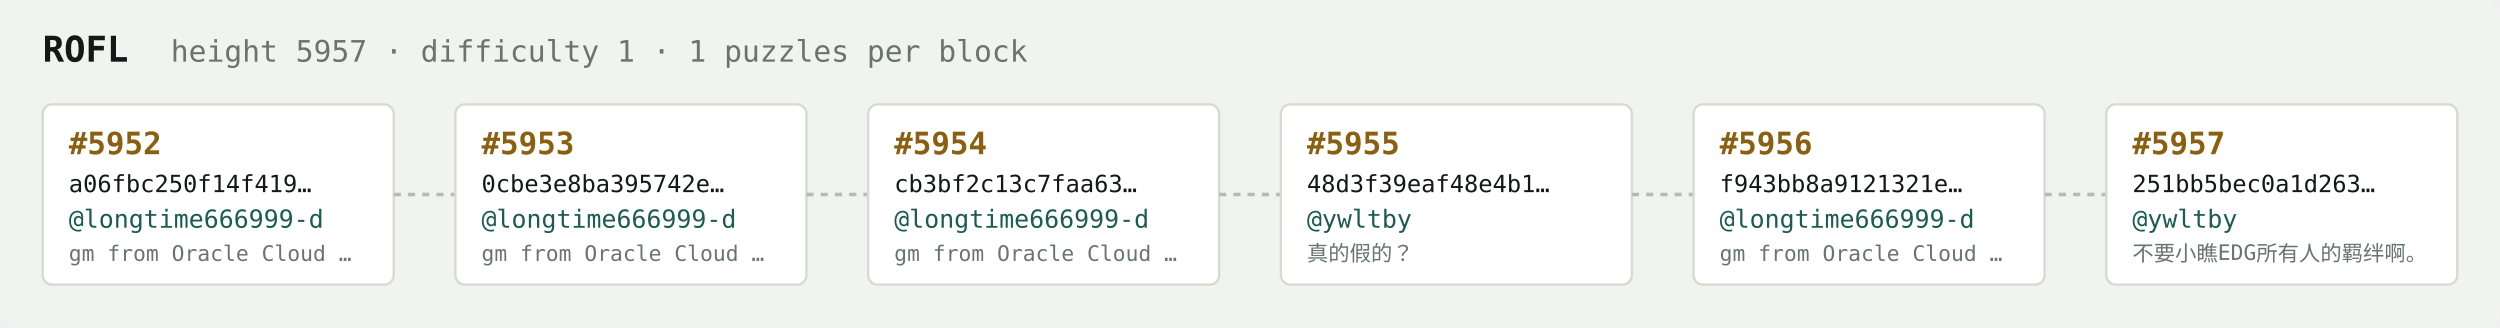
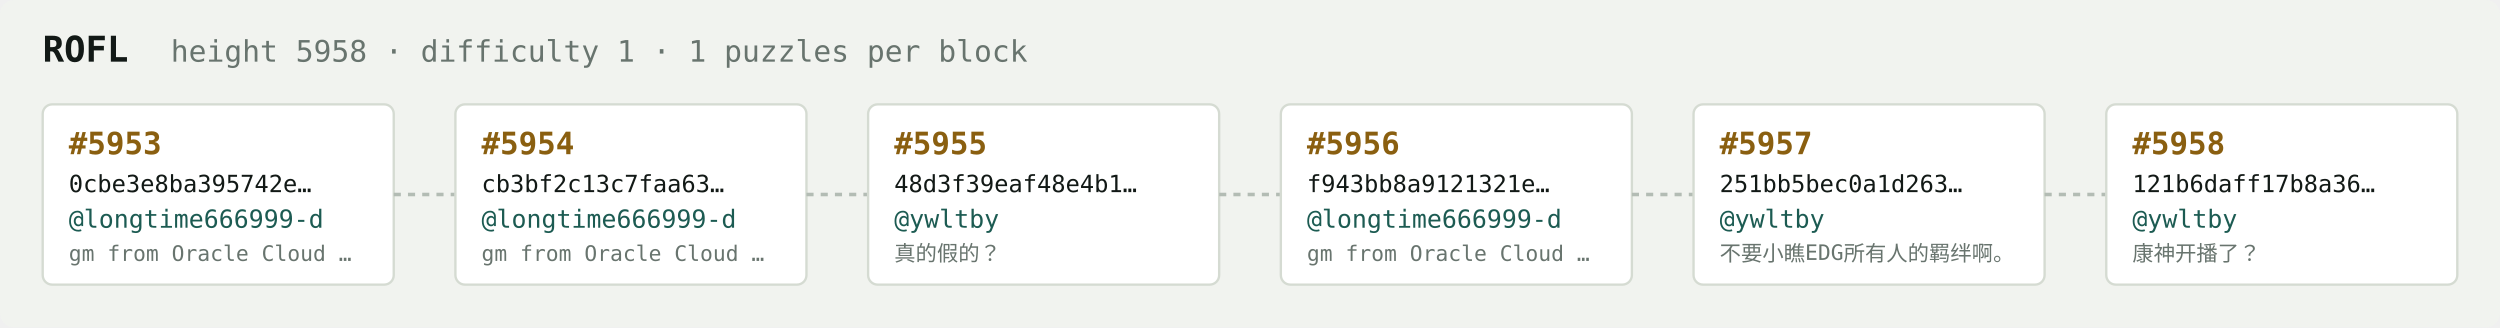
<svg xmlns="http://www.w3.org/2000/svg" width="1054" height="138" viewBox="0 0 1054 138" font-family="ui-monospace,SFMono-Regular,Menlo,monospace">
  <rect fill="#f1f3ef" width="1054" height="138" rx="6" />
  <text x="18" y="26" fill="#121916" font-size="15" font-weight="700">ROFL</text>
-   <text x="72" y="26" fill="#68746e" font-size="12.5">height 5957 · difficulty 1 · 1 puzzles per block</text>
+   <text x="72" y="26" fill="#68746e" font-size="12.5">height 5958 · difficulty 1 · 1 puzzles per block</text>
  <rect x="18" y="44" width="148" height="76" rx="4" fill="#ffffff" stroke="#d5dbd2" stroke-width="1" />
-   <text x="29" y="65" fill="#8a5f10" font-size="13" font-weight="700">#5952</text>
-   <text x="29" y="81" fill="#121916" font-size="10">a06fbc250f14f419…</text>
+   <text x="29" y="65" fill="#8a5f10" font-size="13" font-weight="700">#5953</text>
+   <text x="29" y="81" fill="#121916" font-size="10">0cbe3e8ba395742e…</text>
  <text x="29" y="96" fill="#1c5b52" font-size="10.5">@longtime666999-d</text>
  <text x="29" y="110" fill="#68746e" font-size="9">gm from Oracle Cloud …</text>
  <line x1="166" y1="82.0" x2="192" y2="82.0" stroke="#b3bcb4" stroke-width="1.5" stroke-dasharray="3 3" />
  <rect x="192" y="44" width="148" height="76" rx="4" fill="#ffffff" stroke="#d5dbd2" stroke-width="1" />
-   <text x="203" y="65" fill="#8a5f10" font-size="13" font-weight="700">#5953</text>
-   <text x="203" y="81" fill="#121916" font-size="10">0cbe3e8ba395742e…</text>
+   <text x="203" y="65" fill="#8a5f10" font-size="13" font-weight="700">#5954</text>
+   <text x="203" y="81" fill="#121916" font-size="10">cb3bf2c13c7faa63…</text>
  <text x="203" y="96" fill="#1c5b52" font-size="10.5">@longtime666999-d</text>
  <text x="203" y="110" fill="#68746e" font-size="9">gm from Oracle Cloud …</text>
  <line x1="340" y1="82.0" x2="366" y2="82.0" stroke="#b3bcb4" stroke-width="1.5" stroke-dasharray="3 3" />
  <rect x="366" y="44" width="148" height="76" rx="4" fill="#ffffff" stroke="#d5dbd2" stroke-width="1" />
-   <text x="377" y="65" fill="#8a5f10" font-size="13" font-weight="700">#5954</text>
-   <text x="377" y="81" fill="#121916" font-size="10">cb3bf2c13c7faa63…</text>
-   <text x="377" y="96" fill="#1c5b52" font-size="10.5">@longtime666999-d</text>
-   <text x="377" y="110" fill="#68746e" font-size="9">gm from Oracle Cloud …</text>
+   <text x="377" y="65" fill="#8a5f10" font-size="13" font-weight="700">#5955</text>
+   <text x="377" y="81" fill="#121916" font-size="10">48d3f39eaf48e4b1…</text>
+   <text x="377" y="96" fill="#1c5b52" font-size="10.5">@ywltby</text>
+   <text x="377" y="110" fill="#68746e" font-size="9">真的假的？</text>
  <line x1="514" y1="82.0" x2="540" y2="82.0" stroke="#b3bcb4" stroke-width="1.5" stroke-dasharray="3 3" />
  <rect x="540" y="44" width="148" height="76" rx="4" fill="#ffffff" stroke="#d5dbd2" stroke-width="1" />
-   <text x="551" y="65" fill="#8a5f10" font-size="13" font-weight="700">#5955</text>
-   <text x="551" y="81" fill="#121916" font-size="10">48d3f39eaf48e4b1…</text>
-   <text x="551" y="96" fill="#1c5b52" font-size="10.5">@ywltby</text>
-   <text x="551" y="110" fill="#68746e" font-size="9">真的假的？</text>
+   <text x="551" y="65" fill="#8a5f10" font-size="13" font-weight="700">#5956</text>
+   <text x="551" y="81" fill="#121916" font-size="10">f943bb8a9121321e…</text>
+   <text x="551" y="96" fill="#1c5b52" font-size="10.5">@longtime666999-d</text>
+   <text x="551" y="110" fill="#68746e" font-size="9">gm from Oracle Cloud …</text>
  <line x1="688" y1="82.0" x2="714" y2="82.0" stroke="#b3bcb4" stroke-width="1.5" stroke-dasharray="3 3" />
  <rect x="714" y="44" width="148" height="76" rx="4" fill="#ffffff" stroke="#d5dbd2" stroke-width="1" />
-   <text x="725" y="65" fill="#8a5f10" font-size="13" font-weight="700">#5956</text>
-   <text x="725" y="81" fill="#121916" font-size="10">f943bb8a9121321e…</text>
-   <text x="725" y="96" fill="#1c5b52" font-size="10.5">@longtime666999-d</text>
-   <text x="725" y="110" fill="#68746e" font-size="9">gm from Oracle Cloud …</text>
+   <text x="725" y="65" fill="#8a5f10" font-size="13" font-weight="700">#5957</text>
+   <text x="725" y="81" fill="#121916" font-size="10">251bb5bec0a1d263…</text>
+   <text x="725" y="96" fill="#1c5b52" font-size="10.5">@ywltby</text>
+   <text x="725" y="110" fill="#68746e" font-size="9">不要小瞧EDG所有人的羁绊啊。</text>
  <line x1="862" y1="82.0" x2="888" y2="82.0" stroke="#b3bcb4" stroke-width="1.5" stroke-dasharray="3 3" />
  <rect x="888" y="44" width="148" height="76" rx="4" fill="#ffffff" stroke="#d5dbd2" stroke-width="1" />
-   <text x="899" y="65" fill="#8a5f10" font-size="13" font-weight="700">#5957</text>
-   <text x="899" y="81" fill="#121916" font-size="10">251bb5bec0a1d263…</text>
+   <text x="899" y="65" fill="#8a5f10" font-size="13" font-weight="700">#5958</text>
+   <text x="899" y="81" fill="#121916" font-size="10">121b6daff17b8a36…</text>
  <text x="899" y="96" fill="#1c5b52" font-size="10.5">@ywltby</text>
-   <text x="899" y="110" fill="#68746e" font-size="9">不要小瞧EDG所有人的羁绊啊。</text>
+   <text x="899" y="110" fill="#68746e" font-size="9">康神开播了？</text>
</svg>
